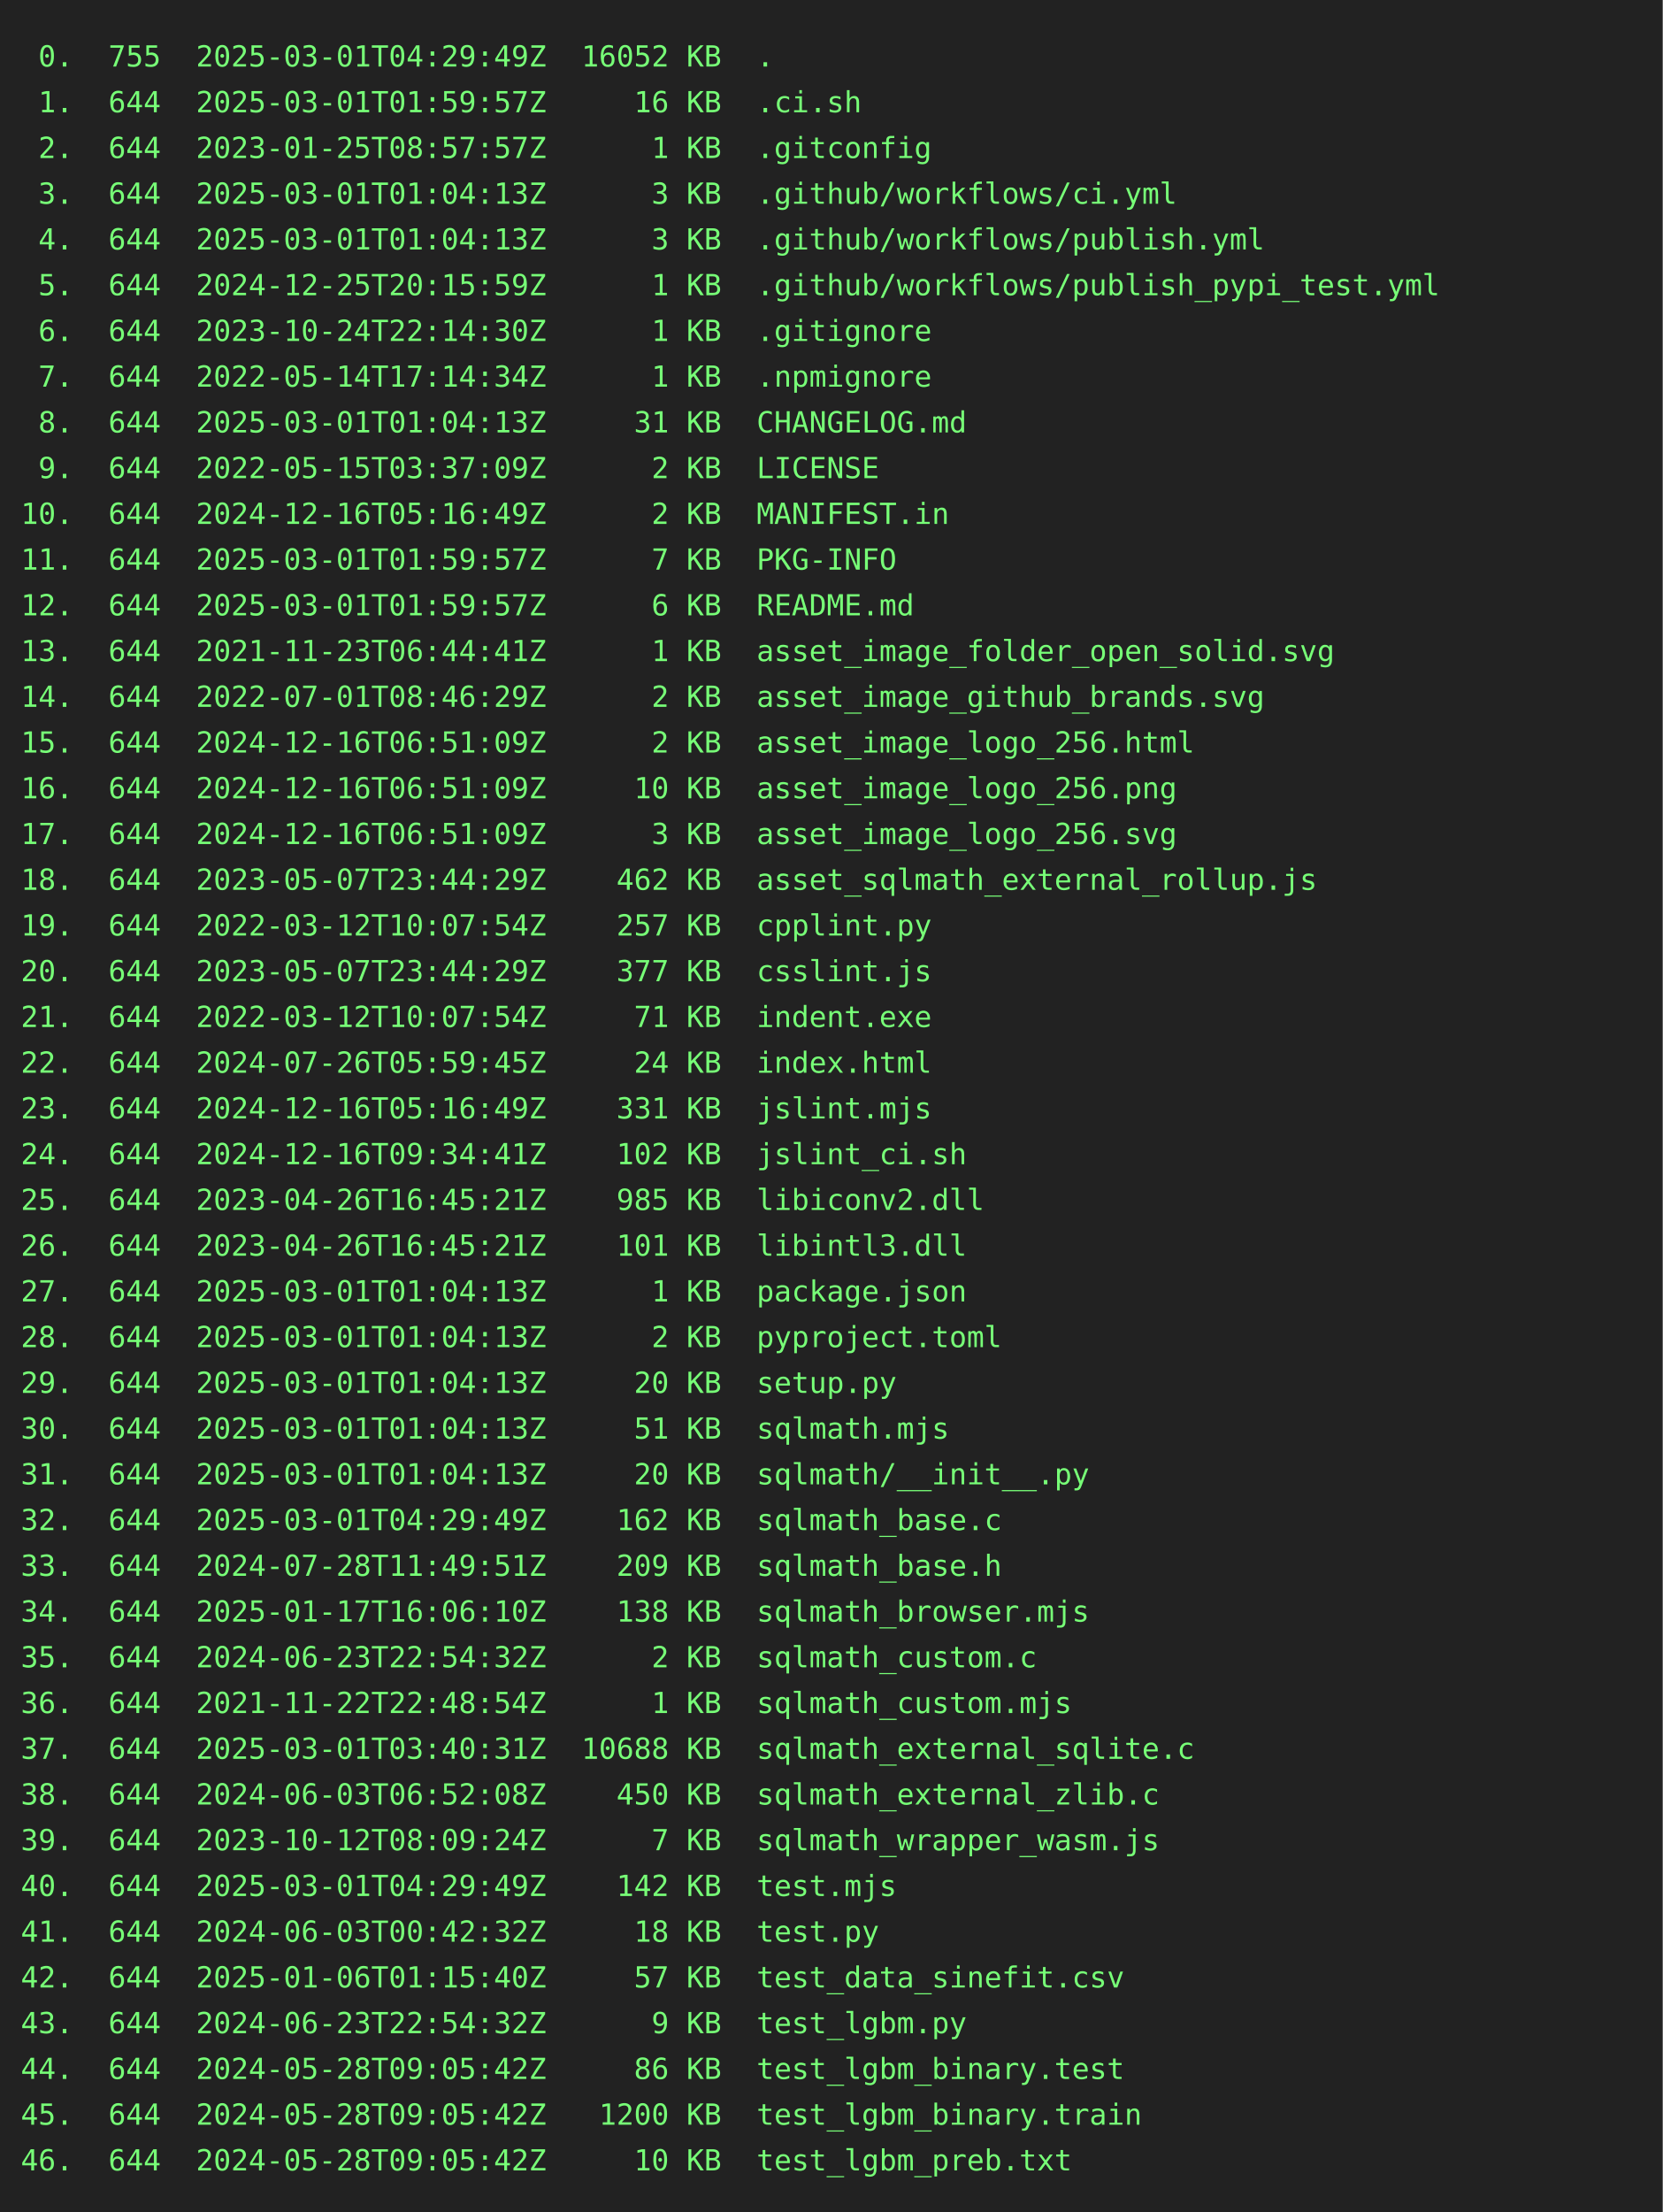
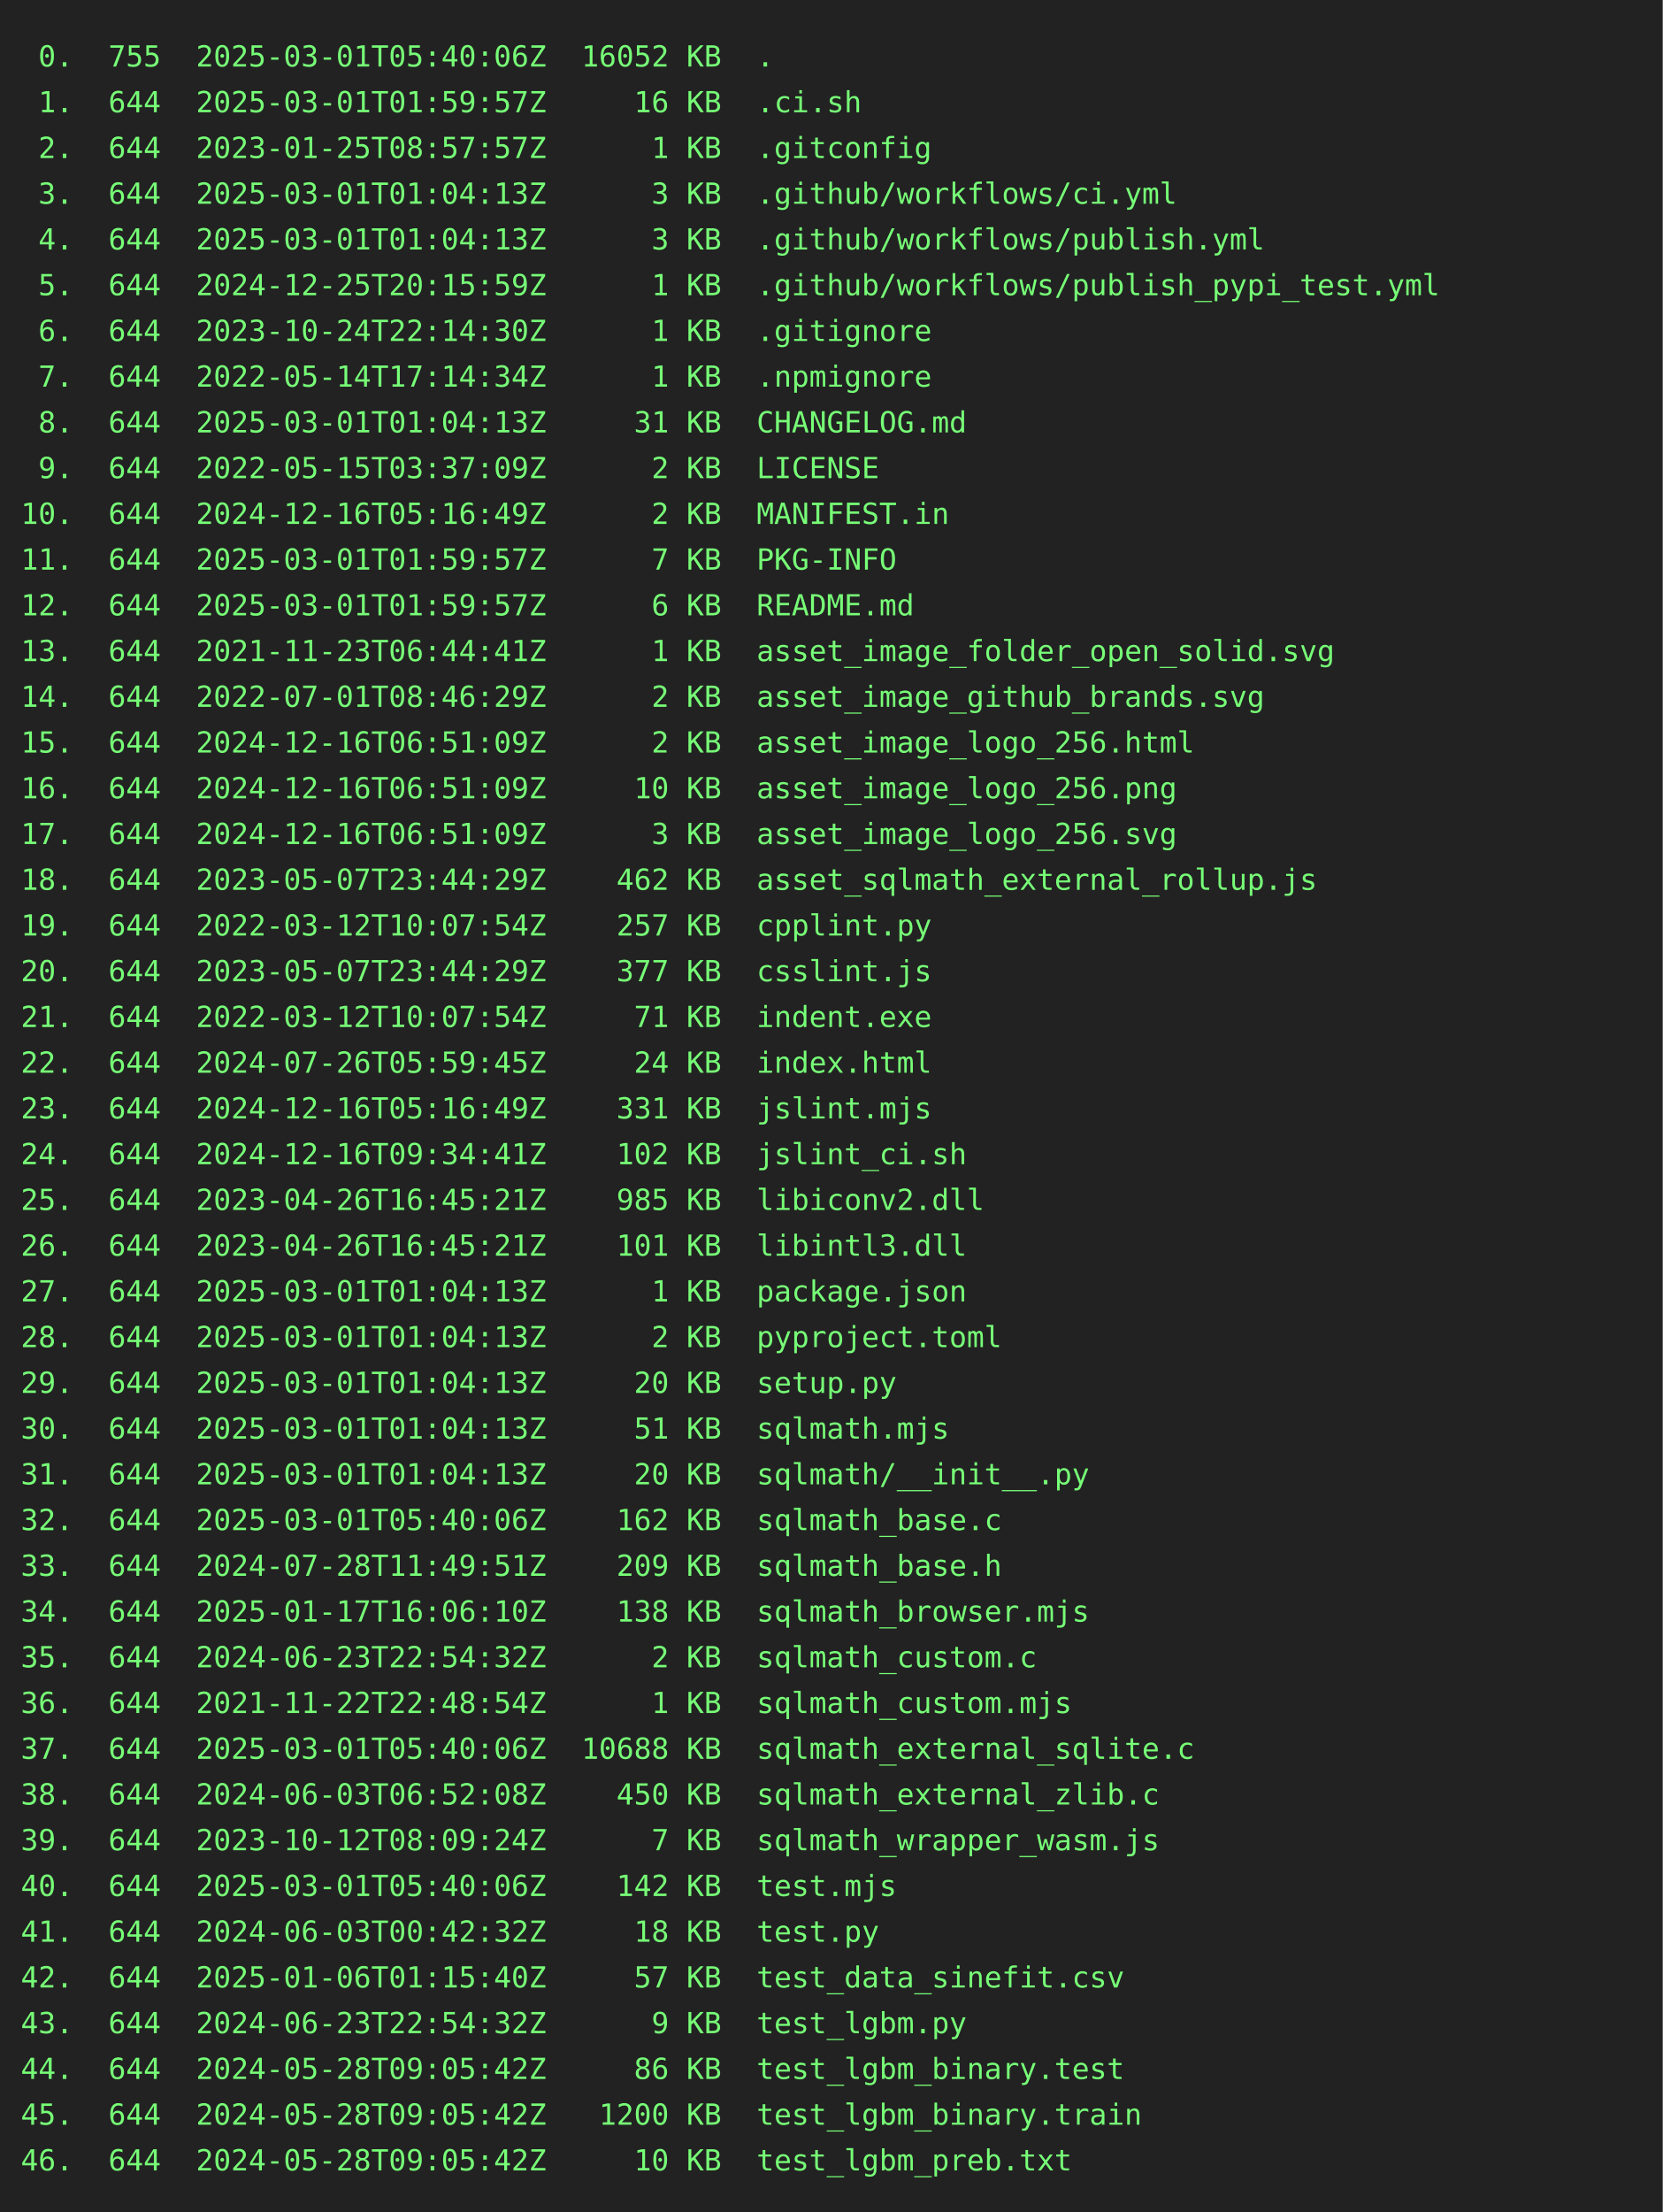
<svg xmlns="http://www.w3.org/2000/svg" height="1064" width="800">
  <rect height="1064" fill="#222" width="800" />
  <text fill="#7f7" font-family="consolas, menlo, monospace" font-size="14" xml:space="preserve">
-     <tspan lengthAdjust="spacingAndGlyphs" textLength="768" x="10" y="32"> 0.  755  2025-03-01T04:29:49Z  16052 KB  .                                                      </tspan>
+     <tspan lengthAdjust="spacingAndGlyphs" textLength="768" x="10" y="32"> 0.  755  2025-03-01T05:40:06Z  16052 KB  .                                                      </tspan>
    <tspan lengthAdjust="spacingAndGlyphs" textLength="768" x="10" y="54"> 1.  644  2025-03-01T01:59:57Z     16 KB  .ci.sh                                                 </tspan>
    <tspan lengthAdjust="spacingAndGlyphs" textLength="768" x="10" y="76"> 2.  644  2023-01-25T08:57:57Z      1 KB  .gitconfig                                             </tspan>
    <tspan lengthAdjust="spacingAndGlyphs" textLength="768" x="10" y="98"> 3.  644  2025-03-01T01:04:13Z      3 KB  .github/workflows/ci.yml                               </tspan>
    <tspan lengthAdjust="spacingAndGlyphs" textLength="768" x="10" y="120"> 4.  644  2025-03-01T01:04:13Z      3 KB  .github/workflows/publish.yml                          </tspan>
    <tspan lengthAdjust="spacingAndGlyphs" textLength="768" x="10" y="142"> 5.  644  2024-12-25T20:15:59Z      1 KB  .github/workflows/publish_pypi_test.yml                </tspan>
    <tspan lengthAdjust="spacingAndGlyphs" textLength="768" x="10" y="164"> 6.  644  2023-10-24T22:14:30Z      1 KB  .gitignore                                             </tspan>
    <tspan lengthAdjust="spacingAndGlyphs" textLength="768" x="10" y="186"> 7.  644  2022-05-14T17:14:34Z      1 KB  .npmignore                                             </tspan>
    <tspan lengthAdjust="spacingAndGlyphs" textLength="768" x="10" y="208"> 8.  644  2025-03-01T01:04:13Z     31 KB  CHANGELOG.md                                           </tspan>
    <tspan lengthAdjust="spacingAndGlyphs" textLength="768" x="10" y="230"> 9.  644  2022-05-15T03:37:09Z      2 KB  LICENSE                                                </tspan>
    <tspan lengthAdjust="spacingAndGlyphs" textLength="768" x="10" y="252">10.  644  2024-12-16T05:16:49Z      2 KB  MANIFEST.in                                            </tspan>
    <tspan lengthAdjust="spacingAndGlyphs" textLength="768" x="10" y="274">11.  644  2025-03-01T01:59:57Z      7 KB  PKG-INFO                                               </tspan>
    <tspan lengthAdjust="spacingAndGlyphs" textLength="768" x="10" y="296">12.  644  2025-03-01T01:59:57Z      6 KB  README.md                                              </tspan>
    <tspan lengthAdjust="spacingAndGlyphs" textLength="768" x="10" y="318">13.  644  2021-11-23T06:44:41Z      1 KB  asset_image_folder_open_solid.svg                      </tspan>
    <tspan lengthAdjust="spacingAndGlyphs" textLength="768" x="10" y="340">14.  644  2022-07-01T08:46:29Z      2 KB  asset_image_github_brands.svg                          </tspan>
    <tspan lengthAdjust="spacingAndGlyphs" textLength="768" x="10" y="362">15.  644  2024-12-16T06:51:09Z      2 KB  asset_image_logo_256.html                              </tspan>
    <tspan lengthAdjust="spacingAndGlyphs" textLength="768" x="10" y="384">16.  644  2024-12-16T06:51:09Z     10 KB  asset_image_logo_256.png                               </tspan>
    <tspan lengthAdjust="spacingAndGlyphs" textLength="768" x="10" y="406">17.  644  2024-12-16T06:51:09Z      3 KB  asset_image_logo_256.svg                               </tspan>
    <tspan lengthAdjust="spacingAndGlyphs" textLength="768" x="10" y="428">18.  644  2023-05-07T23:44:29Z    462 KB  asset_sqlmath_external_rollup.js                       </tspan>
    <tspan lengthAdjust="spacingAndGlyphs" textLength="768" x="10" y="450">19.  644  2022-03-12T10:07:54Z    257 KB  cpplint.py                                             </tspan>
    <tspan lengthAdjust="spacingAndGlyphs" textLength="768" x="10" y="472">20.  644  2023-05-07T23:44:29Z    377 KB  csslint.js                                             </tspan>
    <tspan lengthAdjust="spacingAndGlyphs" textLength="768" x="10" y="494">21.  644  2022-03-12T10:07:54Z     71 KB  indent.exe                                             </tspan>
    <tspan lengthAdjust="spacingAndGlyphs" textLength="768" x="10" y="516">22.  644  2024-07-26T05:59:45Z     24 KB  index.html                                             </tspan>
    <tspan lengthAdjust="spacingAndGlyphs" textLength="768" x="10" y="538">23.  644  2024-12-16T05:16:49Z    331 KB  jslint.mjs                                             </tspan>
    <tspan lengthAdjust="spacingAndGlyphs" textLength="768" x="10" y="560">24.  644  2024-12-16T09:34:41Z    102 KB  jslint_ci.sh                                           </tspan>
    <tspan lengthAdjust="spacingAndGlyphs" textLength="768" x="10" y="582">25.  644  2023-04-26T16:45:21Z    985 KB  libiconv2.dll                                          </tspan>
    <tspan lengthAdjust="spacingAndGlyphs" textLength="768" x="10" y="604">26.  644  2023-04-26T16:45:21Z    101 KB  libintl3.dll                                           </tspan>
    <tspan lengthAdjust="spacingAndGlyphs" textLength="768" x="10" y="626">27.  644  2025-03-01T01:04:13Z      1 KB  package.json                                           </tspan>
    <tspan lengthAdjust="spacingAndGlyphs" textLength="768" x="10" y="648">28.  644  2025-03-01T01:04:13Z      2 KB  pyproject.toml                                         </tspan>
    <tspan lengthAdjust="spacingAndGlyphs" textLength="768" x="10" y="670">29.  644  2025-03-01T01:04:13Z     20 KB  setup.py                                               </tspan>
    <tspan lengthAdjust="spacingAndGlyphs" textLength="768" x="10" y="692">30.  644  2025-03-01T01:04:13Z     51 KB  sqlmath.mjs                                            </tspan>
    <tspan lengthAdjust="spacingAndGlyphs" textLength="768" x="10" y="714">31.  644  2025-03-01T01:04:13Z     20 KB  sqlmath/__init__.py                                    </tspan>
-     <tspan lengthAdjust="spacingAndGlyphs" textLength="768" x="10" y="736">32.  644  2025-03-01T04:29:49Z    162 KB  sqlmath_base.c                                         </tspan>
+     <tspan lengthAdjust="spacingAndGlyphs" textLength="768" x="10" y="736">32.  644  2025-03-01T05:40:06Z    162 KB  sqlmath_base.c                                         </tspan>
    <tspan lengthAdjust="spacingAndGlyphs" textLength="768" x="10" y="758">33.  644  2024-07-28T11:49:51Z    209 KB  sqlmath_base.h                                         </tspan>
    <tspan lengthAdjust="spacingAndGlyphs" textLength="768" x="10" y="780">34.  644  2025-01-17T16:06:10Z    138 KB  sqlmath_browser.mjs                                    </tspan>
    <tspan lengthAdjust="spacingAndGlyphs" textLength="768" x="10" y="802">35.  644  2024-06-23T22:54:32Z      2 KB  sqlmath_custom.c                                       </tspan>
    <tspan lengthAdjust="spacingAndGlyphs" textLength="768" x="10" y="824">36.  644  2021-11-22T22:48:54Z      1 KB  sqlmath_custom.mjs                                     </tspan>
-     <tspan lengthAdjust="spacingAndGlyphs" textLength="768" x="10" y="846">37.  644  2025-03-01T03:40:31Z  10688 KB  sqlmath_external_sqlite.c                              </tspan>
+     <tspan lengthAdjust="spacingAndGlyphs" textLength="768" x="10" y="846">37.  644  2025-03-01T05:40:06Z  10688 KB  sqlmath_external_sqlite.c                              </tspan>
    <tspan lengthAdjust="spacingAndGlyphs" textLength="768" x="10" y="868">38.  644  2024-06-03T06:52:08Z    450 KB  sqlmath_external_zlib.c                                </tspan>
    <tspan lengthAdjust="spacingAndGlyphs" textLength="768" x="10" y="890">39.  644  2023-10-12T08:09:24Z      7 KB  sqlmath_wrapper_wasm.js                                </tspan>
-     <tspan lengthAdjust="spacingAndGlyphs" textLength="768" x="10" y="912">40.  644  2025-03-01T04:29:49Z    142 KB  test.mjs                                               </tspan>
+     <tspan lengthAdjust="spacingAndGlyphs" textLength="768" x="10" y="912">40.  644  2025-03-01T05:40:06Z    142 KB  test.mjs                                               </tspan>
    <tspan lengthAdjust="spacingAndGlyphs" textLength="768" x="10" y="934">41.  644  2024-06-03T00:42:32Z     18 KB  test.py                                                </tspan>
    <tspan lengthAdjust="spacingAndGlyphs" textLength="768" x="10" y="956">42.  644  2025-01-06T01:15:40Z     57 KB  test_data_sinefit.csv                                  </tspan>
    <tspan lengthAdjust="spacingAndGlyphs" textLength="768" x="10" y="978">43.  644  2024-06-23T22:54:32Z      9 KB  test_lgbm.py                                           </tspan>
    <tspan lengthAdjust="spacingAndGlyphs" textLength="768" x="10" y="1000">44.  644  2024-05-28T09:05:42Z     86 KB  test_lgbm_binary.test                                  </tspan>
    <tspan lengthAdjust="spacingAndGlyphs" textLength="768" x="10" y="1022">45.  644  2024-05-28T09:05:42Z   1200 KB  test_lgbm_binary.train                                 </tspan>
    <tspan lengthAdjust="spacingAndGlyphs" textLength="768" x="10" y="1044">46.  644  2024-05-28T09:05:42Z     10 KB  test_lgbm_preb.txt                                     </tspan>
  </text>
</svg>
